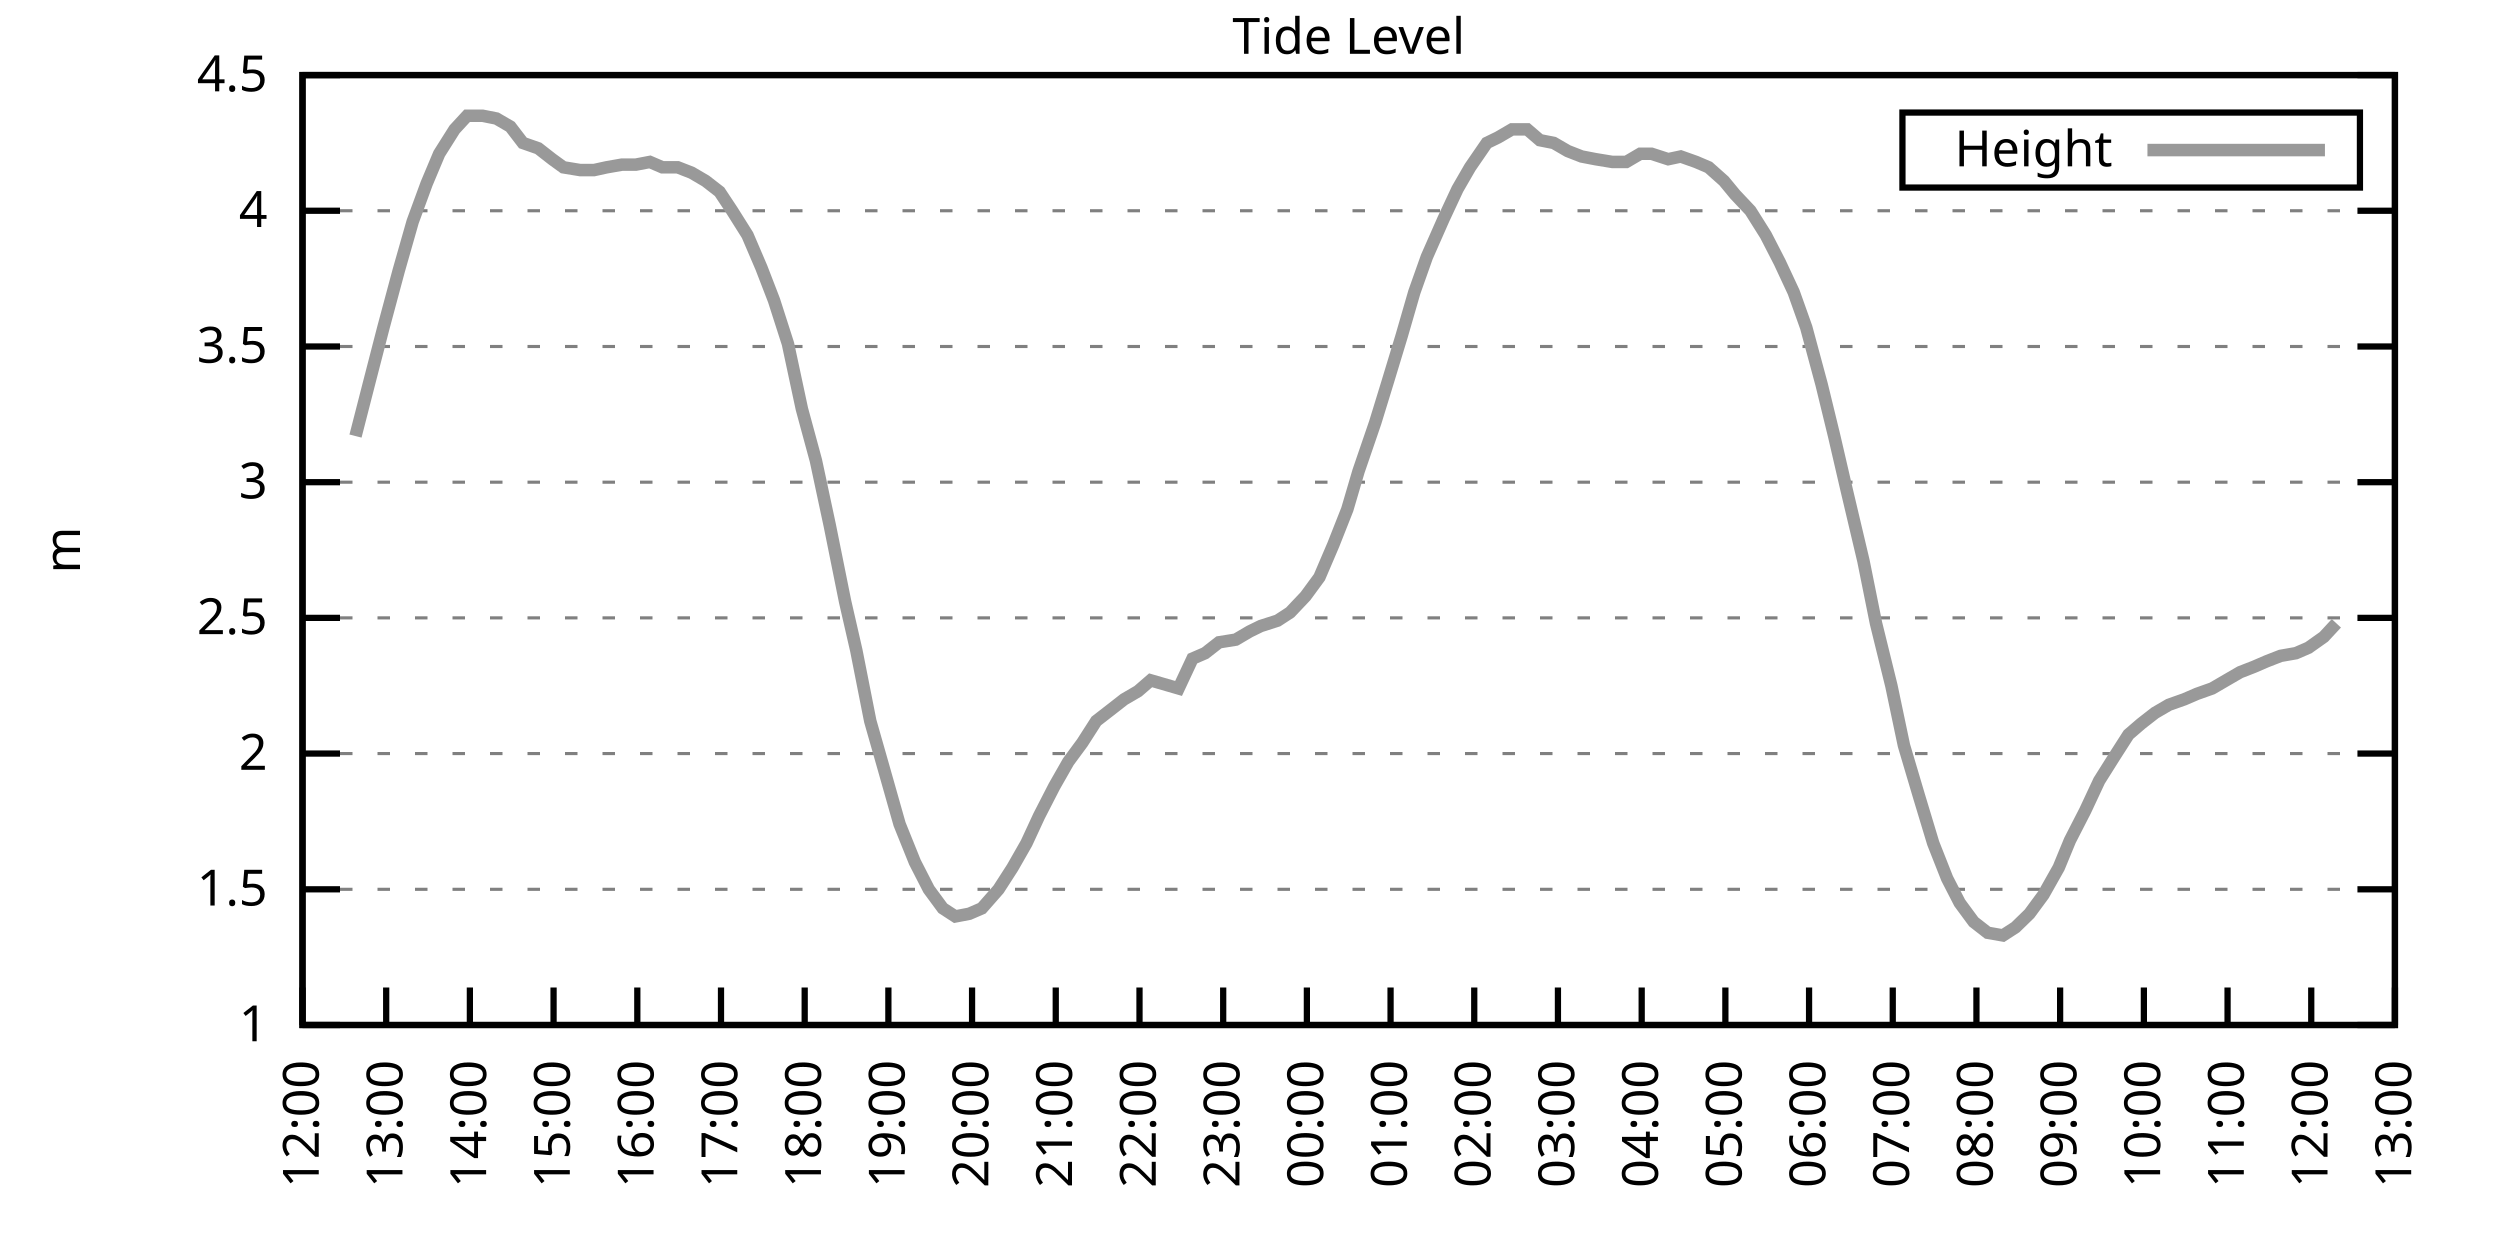
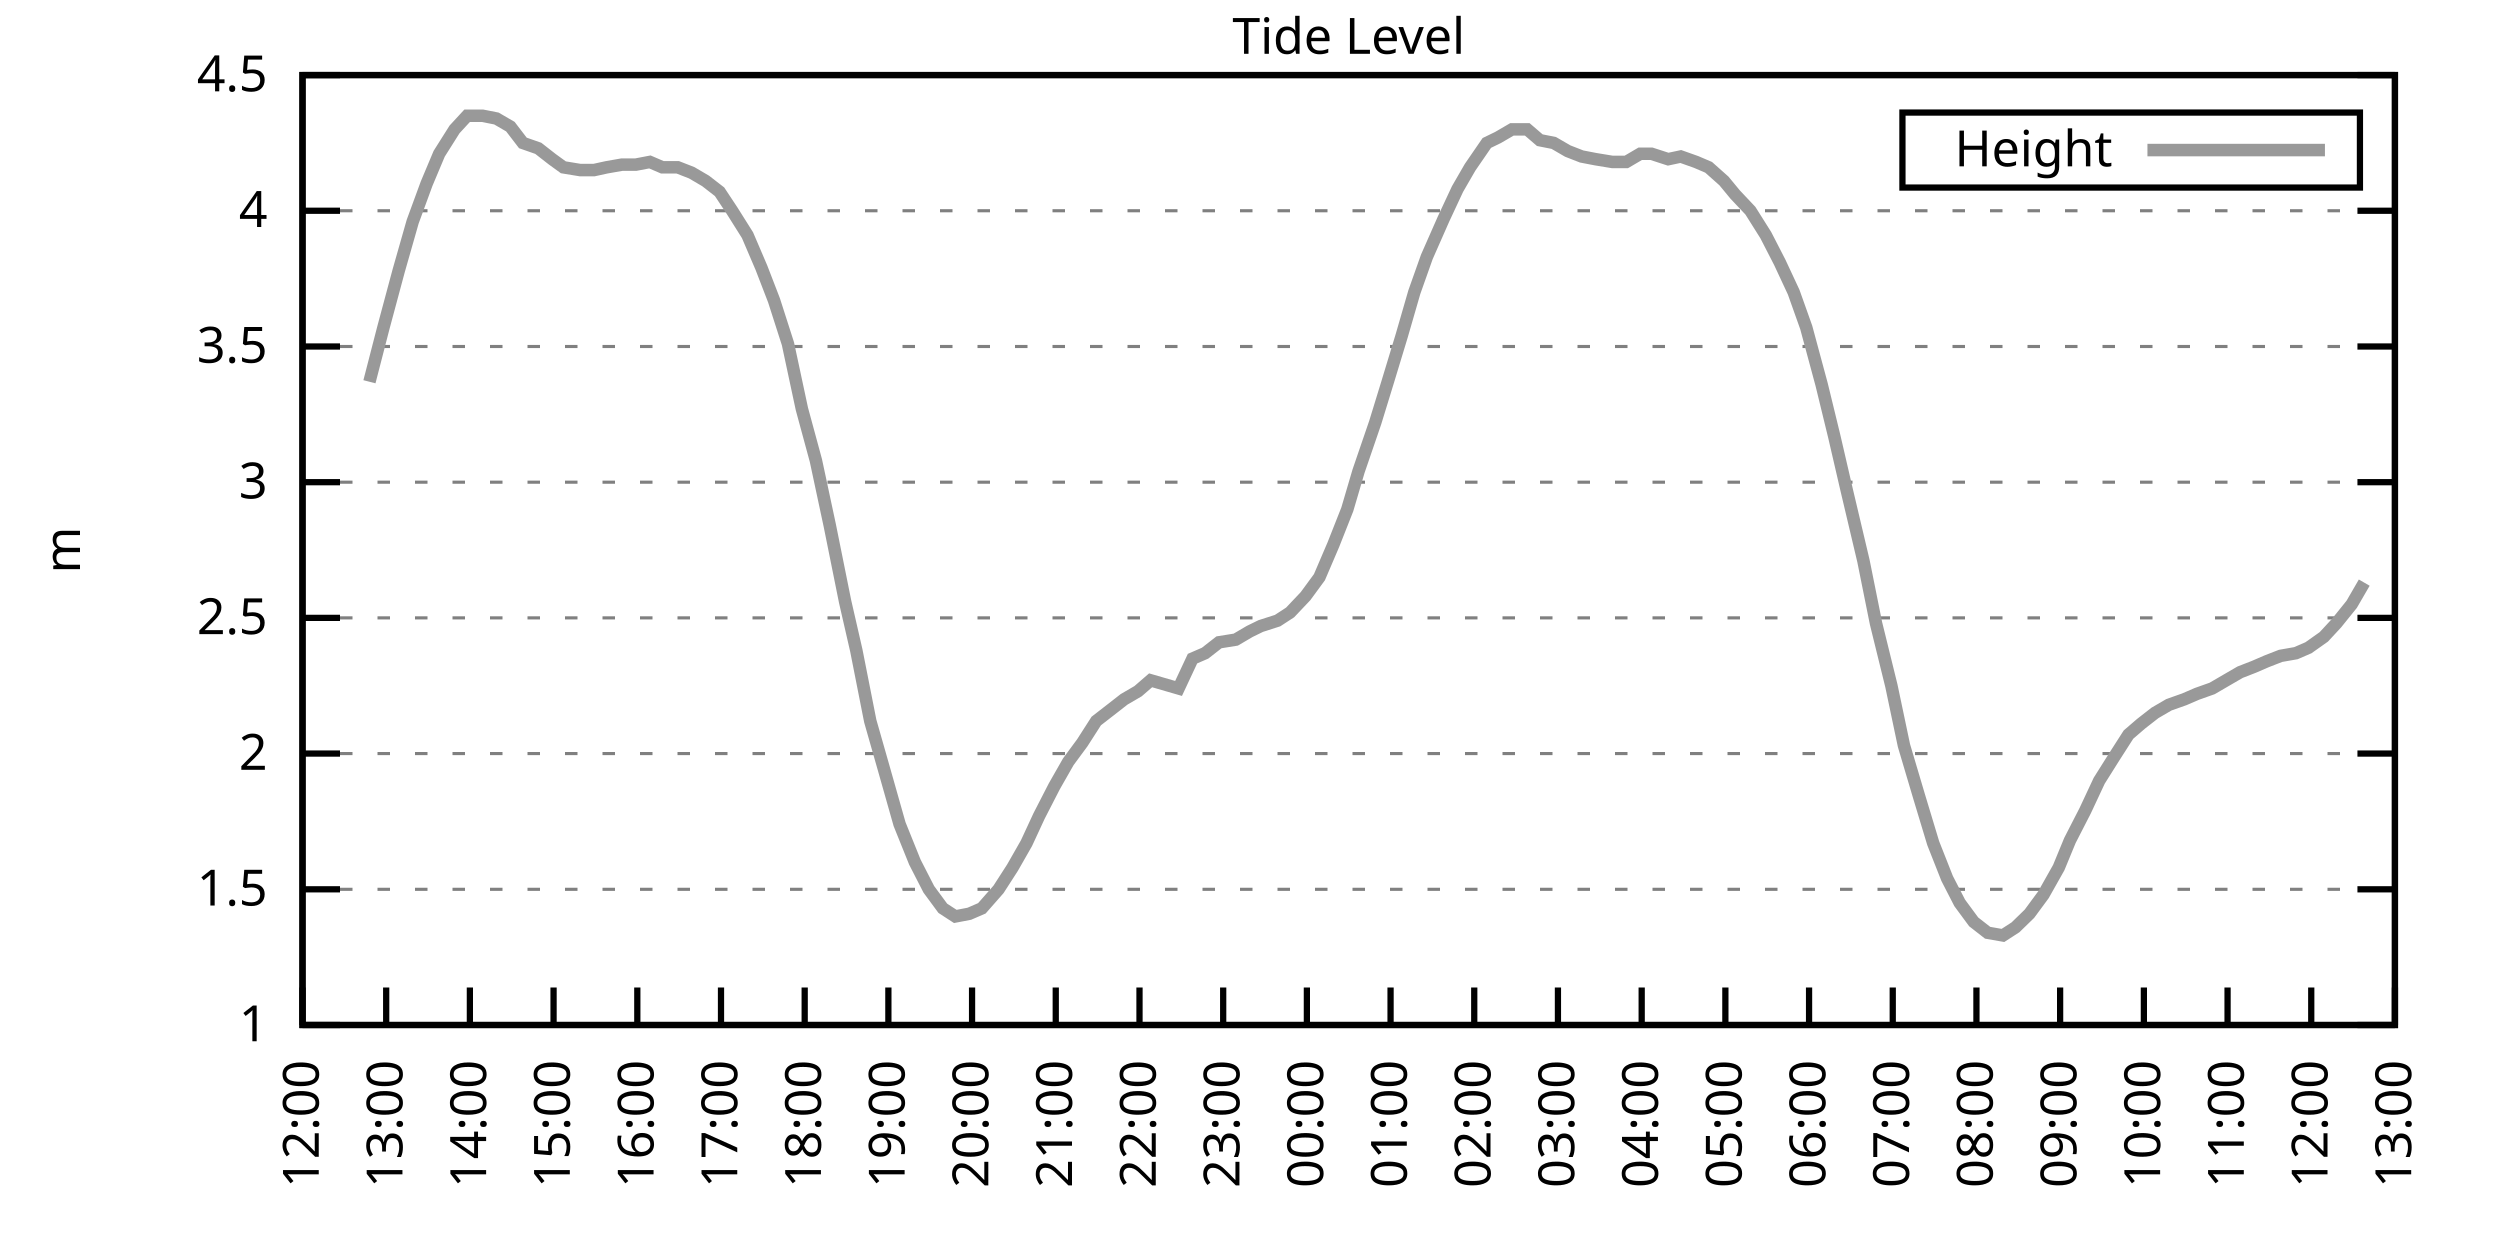
<svg xmlns="http://www.w3.org/2000/svg" xmlns:xlink="http://www.w3.org/1999/xlink" width="400" height="200" viewBox="0 0 400 200">
  <g id="gnuplot_canvas">
    <rect x="0" y="0" width="400" height="200" fill="none" />
    <defs>
      <circle id="gpDot" r="0.5" stroke-width="0.5" stroke="currentColor" />
      <path id="gpPt0" stroke-width="0.333" stroke="currentColor" d="M-1,0 h2 M0,-1 v2" />
      <path id="gpPt1" stroke-width="0.333" stroke="currentColor" d="M-1,-1 L1,1 M1,-1 L-1,1" />
      <path id="gpPt2" stroke-width="0.333" stroke="currentColor" d="M-1,0 L1,0 M0,-1 L0,1 M-1,-1 L1,1 M-1,1 L1,-1" />
      <rect id="gpPt3" stroke-width="0.333" stroke="currentColor" x="-1" y="-1" width="2" height="2" />
      <rect id="gpPt4" stroke-width="0.333" stroke="currentColor" fill="currentColor" x="-1" y="-1" width="2" height="2" />
      <circle id="gpPt5" stroke-width="0.333" stroke="currentColor" cx="0" cy="0" r="1" />
      <use xlink:href="#gpPt5" id="gpPt6" fill="currentColor" stroke="none" />
      <path id="gpPt7" stroke-width="0.333" stroke="currentColor" d="M0,-1.33 L-1.33,0.67 L1.33,0.67 z" />
      <use xlink:href="#gpPt7" id="gpPt8" fill="currentColor" stroke="none" />
      <use xlink:href="#gpPt7" id="gpPt9" stroke="currentColor" transform="rotate(180)" />
      <use xlink:href="#gpPt9" id="gpPt10" fill="currentColor" stroke="none" />
      <use xlink:href="#gpPt3" id="gpPt11" stroke="currentColor" transform="rotate(45)" />
      <use xlink:href="#gpPt11" id="gpPt12" fill="currentColor" stroke="none" />
      <path id="gpPt13" stroke-width="0.333" stroke="currentColor" d="M0,1.330 L1.265,0.411 L0.782,-1.067 L-0.782,-1.076 L-1.265,0.411 z" />
      <use xlink:href="#gpPt13" id="gpPt14" fill="currentColor" stroke="none" />
      <filter id="textbox" filterUnits="objectBoundingBox" x="0" y="0" height="1" width="1">
        <feFlood flood-color="white" flood-opacity="1" result="bgnd" />
        <feComposite in="SourceGraphic" in2="bgnd" operator="atop" />
      </filter>
      <filter id="greybox" filterUnits="objectBoundingBox" x="0" y="0" height="1" width="1">
        <feFlood flood-color="lightgrey" flood-opacity="1" result="grey" />
        <feComposite in="SourceGraphic" in2="grey" operator="atop" />
      </filter>
    </defs>
    <g fill="none" color="white" stroke="currentColor" stroke-width="1.00" stroke-linecap="butt" stroke-linejoin="miter">
</g>
    <g fill="none" color="black" stroke="currentColor" stroke-width="1.00" stroke-linecap="butt" stroke-linejoin="miter">
      <g stroke="none" shape-rendering="crispEdges">
        <polygon fill="rgb(255, 255, 255)" points="48.40,164.00 383.18,164.00 383.18,12.02 48.40,12.02 " />
      </g>
    </g>
    <g fill="none" color="black" stroke="currentColor" stroke-width="1.00" stroke-linecap="butt" stroke-linejoin="miter">
</g>
    <g fill="none" color="black" stroke="black" stroke-width="0.50" stroke-linecap="butt" stroke-linejoin="miter">
</g>
    <g fill="none" color="gray" stroke="currentColor" stroke-width="0.50" stroke-linecap="butt" stroke-linejoin="miter">
      <path stroke="gray" stroke-dasharray="2,4" class="gridline" d="M48.40,164.00 L383.19,164.00  " />
    </g>
    <g fill="none" color="gray" stroke="gray" stroke-width="1.00" stroke-linecap="butt" stroke-linejoin="miter">
</g>
    <g fill="none" color="black" stroke="currentColor" stroke-width="1.00" stroke-linecap="butt" stroke-linejoin="miter">
      <path stroke="black" d="M48.40,164.00 L54.40,164.00 M383.19,164.00 L377.19,164.00  " />
      <g transform="translate(42.80,166.60)" stroke="none" fill="black" font-family="Sans" font-size="8.00" text-anchor="end">
        <text>
          <tspan font-family="Sans"> 1</tspan>
        </text>
      </g>
    </g>
    <g fill="none" color="black" stroke="currentColor" stroke-width="1.00" stroke-linecap="butt" stroke-linejoin="miter">
</g>
    <g fill="none" color="black" stroke="black" stroke-width="0.50" stroke-linecap="butt" stroke-linejoin="miter">
</g>
    <g fill="none" color="gray" stroke="currentColor" stroke-width="0.50" stroke-linecap="butt" stroke-linejoin="miter">
      <path stroke="gray" stroke-dasharray="2,4" class="gridline" d="M48.40,142.29 L383.19,142.29  " />
    </g>
    <g fill="none" color="gray" stroke="gray" stroke-width="1.00" stroke-linecap="butt" stroke-linejoin="miter">
</g>
    <g fill="none" color="black" stroke="currentColor" stroke-width="1.00" stroke-linecap="butt" stroke-linejoin="miter">
      <path stroke="black" d="M48.40,142.29 L54.40,142.29 M383.19,142.29 L377.19,142.29  " />
      <g transform="translate(42.80,144.89)" stroke="none" fill="black" font-family="Sans" font-size="8.00" text-anchor="end">
        <text>
          <tspan font-family="Sans"> 1.5</tspan>
        </text>
      </g>
    </g>
    <g fill="none" color="black" stroke="currentColor" stroke-width="1.00" stroke-linecap="butt" stroke-linejoin="miter">
</g>
    <g fill="none" color="black" stroke="black" stroke-width="0.50" stroke-linecap="butt" stroke-linejoin="miter">
</g>
    <g fill="none" color="gray" stroke="currentColor" stroke-width="0.50" stroke-linecap="butt" stroke-linejoin="miter">
      <path stroke="gray" stroke-dasharray="2,4" class="gridline" d="M48.40,120.57 L383.19,120.57  " />
    </g>
    <g fill="none" color="gray" stroke="gray" stroke-width="1.00" stroke-linecap="butt" stroke-linejoin="miter">
</g>
    <g fill="none" color="black" stroke="currentColor" stroke-width="1.00" stroke-linecap="butt" stroke-linejoin="miter">
      <path stroke="black" d="M48.40,120.57 L54.40,120.57 M383.19,120.57 L377.19,120.57  " />
      <g transform="translate(42.80,123.17)" stroke="none" fill="black" font-family="Sans" font-size="8.00" text-anchor="end">
        <text>
          <tspan font-family="Sans"> 2</tspan>
        </text>
      </g>
    </g>
    <g fill="none" color="black" stroke="currentColor" stroke-width="1.00" stroke-linecap="butt" stroke-linejoin="miter">
</g>
    <g fill="none" color="black" stroke="black" stroke-width="0.50" stroke-linecap="butt" stroke-linejoin="miter">
</g>
    <g fill="none" color="gray" stroke="currentColor" stroke-width="0.50" stroke-linecap="butt" stroke-linejoin="miter">
      <path stroke="gray" stroke-dasharray="2,4" class="gridline" d="M48.40,98.86 L383.19,98.86  " />
    </g>
    <g fill="none" color="gray" stroke="gray" stroke-width="1.00" stroke-linecap="butt" stroke-linejoin="miter">
</g>
    <g fill="none" color="black" stroke="currentColor" stroke-width="1.00" stroke-linecap="butt" stroke-linejoin="miter">
      <path stroke="black" d="M48.40,98.86 L54.40,98.86 M383.19,98.86 L377.19,98.86  " />
      <g transform="translate(42.80,101.46)" stroke="none" fill="black" font-family="Sans" font-size="8.00" text-anchor="end">
        <text>
          <tspan font-family="Sans"> 2.5</tspan>
        </text>
      </g>
    </g>
    <g fill="none" color="black" stroke="currentColor" stroke-width="1.00" stroke-linecap="butt" stroke-linejoin="miter">
</g>
    <g fill="none" color="black" stroke="black" stroke-width="0.50" stroke-linecap="butt" stroke-linejoin="miter">
</g>
    <g fill="none" color="gray" stroke="currentColor" stroke-width="0.50" stroke-linecap="butt" stroke-linejoin="miter">
      <path stroke="gray" stroke-dasharray="2,4" class="gridline" d="M48.40,77.15 L383.19,77.15  " />
    </g>
    <g fill="none" color="gray" stroke="gray" stroke-width="1.00" stroke-linecap="butt" stroke-linejoin="miter">
</g>
    <g fill="none" color="black" stroke="currentColor" stroke-width="1.00" stroke-linecap="butt" stroke-linejoin="miter">
      <path stroke="black" d="M48.40,77.15 L54.40,77.15 M383.19,77.15 L377.19,77.15  " />
      <g transform="translate(42.80,79.75)" stroke="none" fill="black" font-family="Sans" font-size="8.00" text-anchor="end">
        <text>
          <tspan font-family="Sans"> 3</tspan>
        </text>
      </g>
    </g>
    <g fill="none" color="black" stroke="currentColor" stroke-width="1.00" stroke-linecap="butt" stroke-linejoin="miter">
</g>
    <g fill="none" color="black" stroke="black" stroke-width="0.50" stroke-linecap="butt" stroke-linejoin="miter">
</g>
    <g fill="none" color="gray" stroke="currentColor" stroke-width="0.50" stroke-linecap="butt" stroke-linejoin="miter">
      <path stroke="gray" stroke-dasharray="2,4" class="gridline" d="M48.40,55.44 L383.19,55.44  " />
    </g>
    <g fill="none" color="gray" stroke="gray" stroke-width="1.00" stroke-linecap="butt" stroke-linejoin="miter">
</g>
    <g fill="none" color="black" stroke="currentColor" stroke-width="1.00" stroke-linecap="butt" stroke-linejoin="miter">
      <path stroke="black" d="M48.40,55.44 L54.40,55.44 M383.19,55.44 L377.19,55.44  " />
      <g transform="translate(42.80,58.04)" stroke="none" fill="black" font-family="Sans" font-size="8.00" text-anchor="end">
        <text>
          <tspan font-family="Sans"> 3.5</tspan>
        </text>
      </g>
    </g>
    <g fill="none" color="black" stroke="currentColor" stroke-width="1.00" stroke-linecap="butt" stroke-linejoin="miter">
</g>
    <g fill="none" color="black" stroke="black" stroke-width="0.50" stroke-linecap="butt" stroke-linejoin="miter">
</g>
    <g fill="none" color="gray" stroke="currentColor" stroke-width="0.50" stroke-linecap="butt" stroke-linejoin="miter">
      <path stroke="gray" stroke-dasharray="2,4" class="gridline" d="M48.40,33.72 L383.19,33.72  " />
    </g>
    <g fill="none" color="gray" stroke="gray" stroke-width="1.00" stroke-linecap="butt" stroke-linejoin="miter">
</g>
    <g fill="none" color="black" stroke="currentColor" stroke-width="1.00" stroke-linecap="butt" stroke-linejoin="miter">
      <path stroke="black" d="M48.40,33.72 L54.40,33.72 M383.19,33.72 L377.19,33.72  " />
      <g transform="translate(42.80,36.32)" stroke="none" fill="black" font-family="Sans" font-size="8.00" text-anchor="end">
        <text>
          <tspan font-family="Sans"> 4</tspan>
        </text>
      </g>
    </g>
    <g fill="none" color="black" stroke="currentColor" stroke-width="1.00" stroke-linecap="butt" stroke-linejoin="miter">
</g>
    <g fill="none" color="black" stroke="black" stroke-width="0.50" stroke-linecap="butt" stroke-linejoin="miter">
</g>
    <g fill="none" color="gray" stroke="currentColor" stroke-width="0.50" stroke-linecap="butt" stroke-linejoin="miter">
      <path stroke="gray" stroke-dasharray="2,4" class="gridline" d="M48.40,12.01 L383.19,12.01  " />
    </g>
    <g fill="none" color="gray" stroke="gray" stroke-width="1.00" stroke-linecap="butt" stroke-linejoin="miter">
</g>
    <g fill="none" color="black" stroke="currentColor" stroke-width="1.00" stroke-linecap="butt" stroke-linejoin="miter">
      <path stroke="black" d="M48.40,12.01 L54.40,12.01 M383.19,12.01 L377.19,12.01  " />
      <g transform="translate(42.80,14.61)" stroke="none" fill="black" font-family="Sans" font-size="8.00" text-anchor="end">
        <text>
          <tspan font-family="Sans"> 4.5</tspan>
        </text>
      </g>
    </g>
    <g fill="none" color="black" stroke="currentColor" stroke-width="1.00" stroke-linecap="butt" stroke-linejoin="miter">
      <path stroke="black" d="M48.40,164.00 L48.40,158.00  " />
      <g transform="translate(51.00,169.60) rotate(270.00)" stroke="none" fill="black" font-family="Sans" font-size="8.00" text-anchor="end">
        <text>
          <tspan font-family="Sans">12:00</tspan>
        </text>
      </g>
    </g>
    <g fill="none" color="black" stroke="currentColor" stroke-width="1.00" stroke-linecap="butt" stroke-linejoin="miter">
      <path stroke="black" d="M61.79,164.00 L61.79,158.00  " />
      <g transform="translate(64.39,169.60) rotate(270.00)" stroke="none" fill="black" font-family="Sans" font-size="8.00" text-anchor="end">
        <text>
          <tspan font-family="Sans">13:00</tspan>
        </text>
      </g>
    </g>
    <g fill="none" color="black" stroke="currentColor" stroke-width="1.00" stroke-linecap="butt" stroke-linejoin="miter">
      <path stroke="black" d="M75.18,164.00 L75.18,158.00  " />
      <g transform="translate(77.78,169.60) rotate(270.00)" stroke="none" fill="black" font-family="Sans" font-size="8.00" text-anchor="end">
        <text>
          <tspan font-family="Sans">14:00</tspan>
        </text>
      </g>
    </g>
    <g fill="none" color="black" stroke="currentColor" stroke-width="1.00" stroke-linecap="butt" stroke-linejoin="miter">
      <path stroke="black" d="M88.57,164.00 L88.57,158.00  " />
      <g transform="translate(91.17,169.60) rotate(270.00)" stroke="none" fill="black" font-family="Sans" font-size="8.00" text-anchor="end">
        <text>
          <tspan font-family="Sans">15:00</tspan>
        </text>
      </g>
    </g>
    <g fill="none" color="black" stroke="currentColor" stroke-width="1.00" stroke-linecap="butt" stroke-linejoin="miter">
      <path stroke="black" d="M101.97,164.00 L101.97,158.00  " />
      <g transform="translate(104.57,169.60) rotate(270.00)" stroke="none" fill="black" font-family="Sans" font-size="8.00" text-anchor="end">
        <text>
          <tspan font-family="Sans">16:00</tspan>
        </text>
      </g>
    </g>
    <g fill="none" color="black" stroke="currentColor" stroke-width="1.00" stroke-linecap="butt" stroke-linejoin="miter">
      <path stroke="black" d="M115.36,164.00 L115.36,158.00  " />
      <g transform="translate(117.96,169.60) rotate(270.00)" stroke="none" fill="black" font-family="Sans" font-size="8.00" text-anchor="end">
        <text>
          <tspan font-family="Sans">17:00</tspan>
        </text>
      </g>
    </g>
    <g fill="none" color="black" stroke="currentColor" stroke-width="1.00" stroke-linecap="butt" stroke-linejoin="miter">
      <path stroke="black" d="M128.75,164.00 L128.75,158.00  " />
      <g transform="translate(131.35,169.60) rotate(270.00)" stroke="none" fill="black" font-family="Sans" font-size="8.00" text-anchor="end">
        <text>
          <tspan font-family="Sans">18:00</tspan>
        </text>
      </g>
    </g>
    <g fill="none" color="black" stroke="currentColor" stroke-width="1.00" stroke-linecap="butt" stroke-linejoin="miter">
      <path stroke="black" d="M142.14,164.00 L142.14,158.00  " />
      <g transform="translate(144.74,169.60) rotate(270.00)" stroke="none" fill="black" font-family="Sans" font-size="8.00" text-anchor="end">
        <text>
          <tspan font-family="Sans">19:00</tspan>
        </text>
      </g>
    </g>
    <g fill="none" color="black" stroke="currentColor" stroke-width="1.00" stroke-linecap="butt" stroke-linejoin="miter">
      <path stroke="black" d="M155.53,164.00 L155.53,158.00  " />
      <g transform="translate(158.13,169.60) rotate(270.00)" stroke="none" fill="black" font-family="Sans" font-size="8.00" text-anchor="end">
        <text>
          <tspan font-family="Sans">20:00</tspan>
        </text>
      </g>
    </g>
    <g fill="none" color="black" stroke="currentColor" stroke-width="1.00" stroke-linecap="butt" stroke-linejoin="miter">
      <path stroke="black" d="M168.92,164.00 L168.92,158.00  " />
      <g transform="translate(171.52,169.60) rotate(270.00)" stroke="none" fill="black" font-family="Sans" font-size="8.00" text-anchor="end">
        <text>
          <tspan font-family="Sans">21:00</tspan>
        </text>
      </g>
    </g>
    <g fill="none" color="black" stroke="currentColor" stroke-width="1.00" stroke-linecap="butt" stroke-linejoin="miter">
      <path stroke="black" d="M182.32,164.00 L182.32,158.00  " />
      <g transform="translate(184.92,169.60) rotate(270.00)" stroke="none" fill="black" font-family="Sans" font-size="8.00" text-anchor="end">
        <text>
          <tspan font-family="Sans">22:00</tspan>
        </text>
      </g>
    </g>
    <g fill="none" color="black" stroke="currentColor" stroke-width="1.00" stroke-linecap="butt" stroke-linejoin="miter">
      <path stroke="black" d="M195.71,164.00 L195.71,158.00  " />
      <g transform="translate(198.31,169.60) rotate(270.00)" stroke="none" fill="black" font-family="Sans" font-size="8.00" text-anchor="end">
        <text>
          <tspan font-family="Sans">23:00</tspan>
        </text>
      </g>
    </g>
    <g fill="none" color="black" stroke="currentColor" stroke-width="1.00" stroke-linecap="butt" stroke-linejoin="miter">
      <path stroke="black" d="M209.10,164.00 L209.10,158.00  " />
      <g transform="translate(211.70,169.60) rotate(270.00)" stroke="none" fill="black" font-family="Sans" font-size="8.00" text-anchor="end">
        <text>
          <tspan font-family="Sans">00:00</tspan>
        </text>
      </g>
    </g>
    <g fill="none" color="black" stroke="currentColor" stroke-width="1.00" stroke-linecap="butt" stroke-linejoin="miter">
      <path stroke="black" d="M222.49,164.00 L222.49,158.00  " />
      <g transform="translate(225.09,169.60) rotate(270.00)" stroke="none" fill="black" font-family="Sans" font-size="8.00" text-anchor="end">
        <text>
          <tspan font-family="Sans">01:00</tspan>
        </text>
      </g>
    </g>
    <g fill="none" color="black" stroke="currentColor" stroke-width="1.00" stroke-linecap="butt" stroke-linejoin="miter">
      <path stroke="black" d="M235.88,164.00 L235.88,158.00  " />
      <g transform="translate(238.48,169.60) rotate(270.00)" stroke="none" fill="black" font-family="Sans" font-size="8.00" text-anchor="end">
        <text>
          <tspan font-family="Sans">02:00</tspan>
        </text>
      </g>
    </g>
    <g fill="none" color="black" stroke="currentColor" stroke-width="1.00" stroke-linecap="butt" stroke-linejoin="miter">
      <path stroke="black" d="M249.27,164.00 L249.27,158.00  " />
      <g transform="translate(251.87,169.60) rotate(270.00)" stroke="none" fill="black" font-family="Sans" font-size="8.00" text-anchor="end">
        <text>
          <tspan font-family="Sans">03:00</tspan>
        </text>
      </g>
    </g>
    <g fill="none" color="black" stroke="currentColor" stroke-width="1.00" stroke-linecap="butt" stroke-linejoin="miter">
      <path stroke="black" d="M262.67,164.00 L262.67,158.00  " />
      <g transform="translate(265.27,169.60) rotate(270.00)" stroke="none" fill="black" font-family="Sans" font-size="8.00" text-anchor="end">
        <text>
          <tspan font-family="Sans">04:00</tspan>
        </text>
      </g>
    </g>
    <g fill="none" color="black" stroke="currentColor" stroke-width="1.00" stroke-linecap="butt" stroke-linejoin="miter">
      <path stroke="black" d="M276.06,164.00 L276.06,158.00  " />
      <g transform="translate(278.66,169.60) rotate(270.00)" stroke="none" fill="black" font-family="Sans" font-size="8.00" text-anchor="end">
        <text>
          <tspan font-family="Sans">05:00</tspan>
        </text>
      </g>
    </g>
    <g fill="none" color="black" stroke="currentColor" stroke-width="1.00" stroke-linecap="butt" stroke-linejoin="miter">
      <path stroke="black" d="M289.45,164.00 L289.45,158.00  " />
      <g transform="translate(292.05,169.60) rotate(270.00)" stroke="none" fill="black" font-family="Sans" font-size="8.00" text-anchor="end">
        <text>
          <tspan font-family="Sans">06:00</tspan>
        </text>
      </g>
    </g>
    <g fill="none" color="black" stroke="currentColor" stroke-width="1.00" stroke-linecap="butt" stroke-linejoin="miter">
      <path stroke="black" d="M302.84,164.00 L302.84,158.00  " />
      <g transform="translate(305.44,169.60) rotate(270.00)" stroke="none" fill="black" font-family="Sans" font-size="8.00" text-anchor="end">
        <text>
          <tspan font-family="Sans">07:00</tspan>
        </text>
      </g>
    </g>
    <g fill="none" color="black" stroke="currentColor" stroke-width="1.00" stroke-linecap="butt" stroke-linejoin="miter">
      <path stroke="black" d="M316.23,164.00 L316.23,158.00  " />
      <g transform="translate(318.83,169.60) rotate(270.00)" stroke="none" fill="black" font-family="Sans" font-size="8.00" text-anchor="end">
        <text>
          <tspan font-family="Sans">08:00</tspan>
        </text>
      </g>
    </g>
    <g fill="none" color="black" stroke="currentColor" stroke-width="1.00" stroke-linecap="butt" stroke-linejoin="miter">
      <path stroke="black" d="M329.62,164.00 L329.62,158.00  " />
      <g transform="translate(332.22,169.60) rotate(270.00)" stroke="none" fill="black" font-family="Sans" font-size="8.00" text-anchor="end">
        <text>
          <tspan font-family="Sans">09:00</tspan>
        </text>
      </g>
    </g>
    <g fill="none" color="black" stroke="currentColor" stroke-width="1.00" stroke-linecap="butt" stroke-linejoin="miter">
      <path stroke="black" d="M343.02,164.00 L343.02,158.00  " />
      <g transform="translate(345.62,169.60) rotate(270.00)" stroke="none" fill="black" font-family="Sans" font-size="8.00" text-anchor="end">
        <text>
          <tspan font-family="Sans">10:00</tspan>
        </text>
      </g>
    </g>
    <g fill="none" color="black" stroke="currentColor" stroke-width="1.00" stroke-linecap="butt" stroke-linejoin="miter">
      <path stroke="black" d="M356.41,164.00 L356.41,158.00  " />
      <g transform="translate(359.01,169.60) rotate(270.00)" stroke="none" fill="black" font-family="Sans" font-size="8.00" text-anchor="end">
        <text>
          <tspan font-family="Sans">11:00</tspan>
        </text>
      </g>
    </g>
    <g fill="none" color="black" stroke="currentColor" stroke-width="1.00" stroke-linecap="butt" stroke-linejoin="miter">
      <path stroke="black" d="M369.80,164.00 L369.80,158.00  " />
      <g transform="translate(372.40,169.60) rotate(270.00)" stroke="none" fill="black" font-family="Sans" font-size="8.00" text-anchor="end">
        <text>
          <tspan font-family="Sans">12:00</tspan>
        </text>
      </g>
    </g>
    <g fill="none" color="black" stroke="currentColor" stroke-width="1.00" stroke-linecap="butt" stroke-linejoin="miter">
      <path stroke="black" d="M383.19,164.00 L383.19,158.00  " />
      <g transform="translate(385.79,169.60) rotate(270.00)" stroke="none" fill="black" font-family="Sans" font-size="8.00" text-anchor="end">
        <text>
          <tspan font-family="Sans">13:00</tspan>
        </text>
      </g>
    </g>
    <g fill="none" color="black" stroke="currentColor" stroke-width="1.00" stroke-linecap="butt" stroke-linejoin="miter">
</g>
    <g fill="none" color="black" stroke="currentColor" stroke-width="1.00" stroke-linecap="butt" stroke-linejoin="miter">
      <path stroke="black" d="M48.40,12.01 L48.40,164.00 L383.19,164.00 L383.19,12.01 L48.40,12.01 Z  " />
    </g>
    <g fill="none" color="black" stroke="currentColor" stroke-width="1.00" stroke-linecap="butt" stroke-linejoin="miter">
</g>
    <g fill="none" color="black" stroke="currentColor" stroke-width="1.00" stroke-linecap="butt" stroke-linejoin="miter">
      <path stroke="black" d="M304.39,30.01 L304.39,18.01 L377.59,18.01 L377.59,30.01 L304.39,30.01 Z  " />
    </g>
    <g id="Tide_level_plot_1">
      <g fill="none" color="white" stroke="black" stroke-width="2.00" stroke-linecap="butt" stroke-linejoin="miter">
</g>
      <g fill="none" color="black" stroke="currentColor" stroke-width="2.00" stroke-linecap="butt" stroke-linejoin="miter">
        <g transform="translate(337.99,26.61)" stroke="none" fill="black" font-family="Sans" font-size="8.00" text-anchor="end">
          <text>
            <tspan font-family="Sans">Height</tspan>
          </text>
        </g>
      </g>
      <g fill="none" color="black" stroke="currentColor" stroke-width="2.00" stroke-linecap="butt" stroke-linejoin="miter">
-         <path stroke="rgb(153, 153, 153)" d="M343.59,24.01 L371.99,24.01 M56.88,69.77 L59.11,61.08 L61.35,52.40 L63.80,43.28 L66.03,35.46 L68.26,29.38   L70.27,24.60 L72.73,20.70 L74.74,18.52 L77.19,18.52 L79.42,18.96 L81.66,20.26 L83.66,22.87 L86.12,23.73   L88.35,25.47 L90.14,26.77 L92.82,27.21 L95.05,27.21 L97.06,26.77 L99.51,26.34 L101.74,26.34 L103.98,25.91   L105.98,26.77 L108.44,26.77 L110.67,27.64 L112.90,28.95 L115.13,30.68 L117.14,33.72 L119.60,37.63 L121.83,42.84   L123.84,48.05 L126.07,55.00 L128.30,65.42 L130.54,73.67 L132.77,84.10 L135.22,96.26 L137.01,104.07 L139.24,115.36   L141.47,123.18 L143.93,131.86 L146.38,137.94 L148.61,142.29 L150.85,145.33 L152.85,146.63 L155.09,146.20 L157.10,145.33   L159.77,142.29 L162.01,138.81 L164.24,134.90 L166.25,130.56 L168.70,125.79 L170.93,121.88 L173.17,118.84 L175.40,115.36   L177.63,113.63 L179.86,111.89 L182.09,110.59 L184.10,108.85 L188.57,110.15 L190.80,105.38 L192.81,104.51 L195.04,102.77   L197.72,102.34 L199.95,101.03 L201.73,100.16 L204.41,99.30 L206.42,97.99 L208.88,95.39 L211.11,92.35 L213.34,87.14   L215.57,81.49 L217.36,75.41 L220.04,67.59 L222.04,61.08 L224.28,53.70 L226.29,46.75 L228.29,41.11 L230.97,35.03   L233.20,30.25 L235.21,26.77 L237.89,22.87 L239.68,22.00 L241.91,20.70 L244.36,20.70 L246.37,22.43 L248.60,22.87   L250.84,24.17 L253.07,25.04 L255.30,25.47 L257.98,25.91 L260.21,25.91 L262.44,24.60 L264.23,24.60 L266.91,25.47   L268.92,25.04 L271.37,25.91 L273.38,26.77 L275.83,28.95 L277.62,31.12 L280.07,33.72 L282.53,37.63 L284.76,41.97   L286.99,46.75 L289.00,52.40 L291.46,61.52 L293.47,69.77 L295.48,78.45 L298.15,89.74 L300.16,99.73 L302.62,109.72   L304.63,119.27 L307.08,127.52 L309.31,134.90 L311.54,140.55 L313.55,144.46 L315.79,147.50 L318.02,149.24 L320.47,149.67   L322.48,148.37 L324.71,146.20 L326.95,143.16 L329.40,138.81 L331.19,134.47 L333.64,129.69 L335.87,124.92 L338.33,121.01   L340.56,117.53 L342.57,115.80 L344.80,114.06 L347.03,112.76 L349.49,111.89 L351.50,111.02 L353.95,110.15 L356.18,108.85   L358.42,107.55 L360.65,106.68 L362.66,105.81 L364.89,104.94 L367.34,104.51 L369.35,103.64 L371.81,101.90 L373.82,99.73    " />
+         <path stroke="rgb(153, 153, 153)" d="M343.59,24.01 L371.99,24.01 M59.11,61.08 L61.35,52.40 L63.80,43.28 L66.03,35.46 L68.26,29.38 L70.27,24.60   L72.73,20.70 L74.74,18.52 L77.19,18.52 L79.42,18.96 L81.66,20.26 L83.66,22.87 L86.12,23.73 L88.35,25.47   L90.14,26.77 L92.82,27.21 L95.05,27.21 L97.06,26.77 L99.51,26.34 L101.74,26.34 L103.98,25.91 L105.98,26.77   L108.44,26.77 L110.67,27.64 L112.90,28.95 L115.13,30.68 L117.14,33.72 L119.60,37.63 L121.83,42.84 L123.84,48.05   L126.07,55.00 L128.30,65.42 L130.54,73.67 L132.77,84.10 L135.22,96.26 L137.01,104.07 L139.24,115.36 L141.47,123.18   L143.93,131.86 L146.38,137.94 L148.61,142.29 L150.85,145.33 L152.85,146.63 L155.09,146.20 L157.10,145.33 L159.77,142.29   L162.01,138.81 L164.24,134.90 L166.25,130.56 L168.70,125.79 L170.93,121.88 L173.17,118.84 L175.40,115.36 L177.63,113.63   L179.86,111.89 L182.09,110.59 L184.10,108.85 L188.57,110.15 L190.80,105.38 L192.81,104.51 L195.04,102.77 L197.72,102.34   L199.95,101.03 L201.73,100.16 L204.41,99.30 L206.42,97.99 L208.88,95.39 L211.11,92.35 L213.34,87.14 L215.57,81.49   L217.36,75.41 L220.04,67.59 L222.04,61.08 L224.28,53.70 L226.29,46.75 L228.29,41.11 L230.97,35.03 L233.20,30.25   L235.21,26.77 L237.89,22.87 L239.68,22.00 L241.91,20.70 L244.36,20.70 L246.37,22.43 L248.60,22.87 L250.84,24.17   L253.07,25.04 L255.30,25.47 L257.98,25.91 L260.21,25.91 L262.44,24.60 L264.23,24.60 L266.91,25.47 L268.92,25.04   L271.37,25.91 L273.38,26.77 L275.83,28.95 L277.62,31.12 L280.07,33.72 L282.53,37.63 L284.76,41.97 L286.99,46.75   L289.00,52.40 L291.46,61.52 L293.47,69.77 L295.48,78.45 L298.15,89.74 L300.16,99.73 L302.62,109.72 L304.63,119.27   L307.08,127.52 L309.31,134.90 L311.54,140.55 L313.55,144.46 L315.79,147.50 L318.02,149.24 L320.47,149.67 L322.48,148.37   L324.71,146.20 L326.95,143.16 L329.40,138.81 L331.19,134.47 L333.64,129.69 L335.87,124.92 L338.33,121.01 L340.56,117.53   L342.57,115.80 L344.80,114.06 L347.03,112.76 L349.49,111.89 L351.50,111.02 L353.95,110.15 L356.18,108.85 L358.42,107.55   L360.65,106.68 L362.66,105.81 L364.89,104.94 L367.34,104.51 L369.35,103.64 L371.81,101.90 L373.82,99.73 L376.27,96.69   L378.28,93.22  " />
      </g>
    </g>
    <g fill="none" color="black" stroke="currentColor" stroke-width="2.00" stroke-linecap="butt" stroke-linejoin="miter">
</g>
    <g fill="none" color="black" stroke="black" stroke-width="1.00" stroke-linecap="butt" stroke-linejoin="miter">
</g>
    <g fill="none" color="black" stroke="currentColor" stroke-width="1.00" stroke-linecap="butt" stroke-linejoin="miter">
      <path stroke="black" d="M48.40,12.01 L48.40,164.00 L383.19,164.00 L383.19,12.01 L48.40,12.01 Z  " />
      <g transform="translate(12.80,88.01) rotate(270.00)" stroke="none" fill="black" font-family="Sans" font-size="8.00" text-anchor="middle">
        <text>
          <tspan font-family="Sans">m</tspan>
        </text>
      </g>
    </g>
    <g fill="none" color="black" stroke="currentColor" stroke-width="1.00" stroke-linecap="butt" stroke-linejoin="miter">
</g>
    <g fill="none" color="black" stroke="currentColor" stroke-width="1.00" stroke-linecap="butt" stroke-linejoin="miter">
      <g transform="translate(215.79,8.61)" stroke="none" fill="black" font-family="Sans" font-size="8.00" text-anchor="middle">
        <text>
          <tspan font-family="Sans">Tide Level</tspan>
        </text>
      </g>
    </g>
    <g fill="none" color="black" stroke="currentColor" stroke-width="1.00" stroke-linecap="butt" stroke-linejoin="miter">
</g>
  </g>
</svg>
